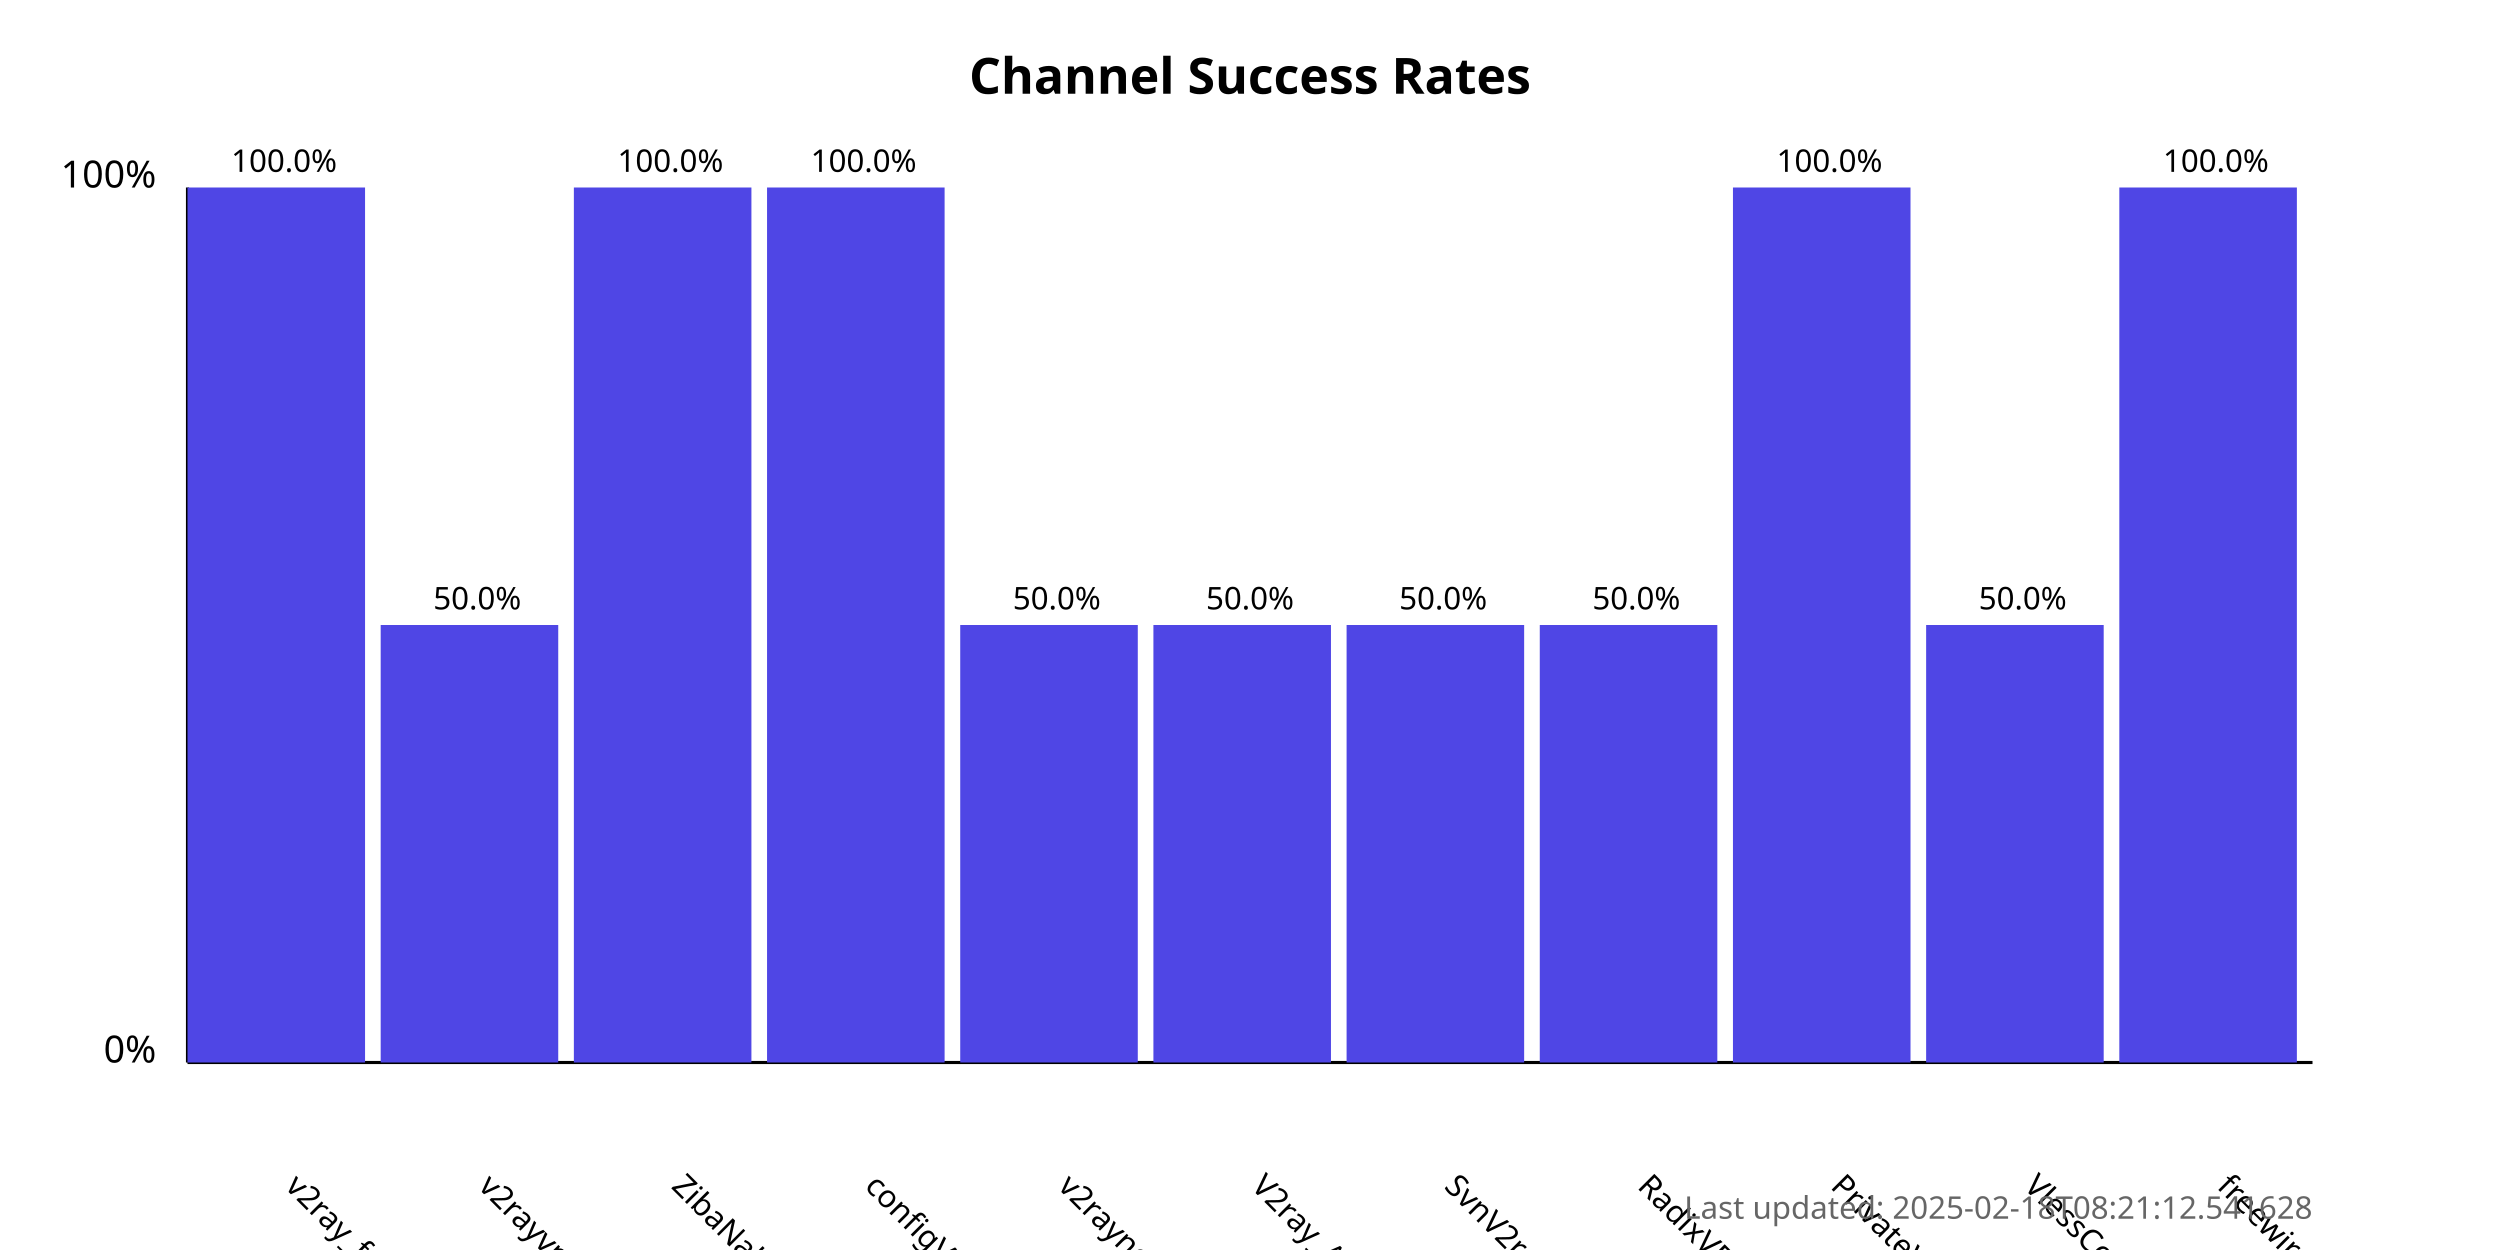
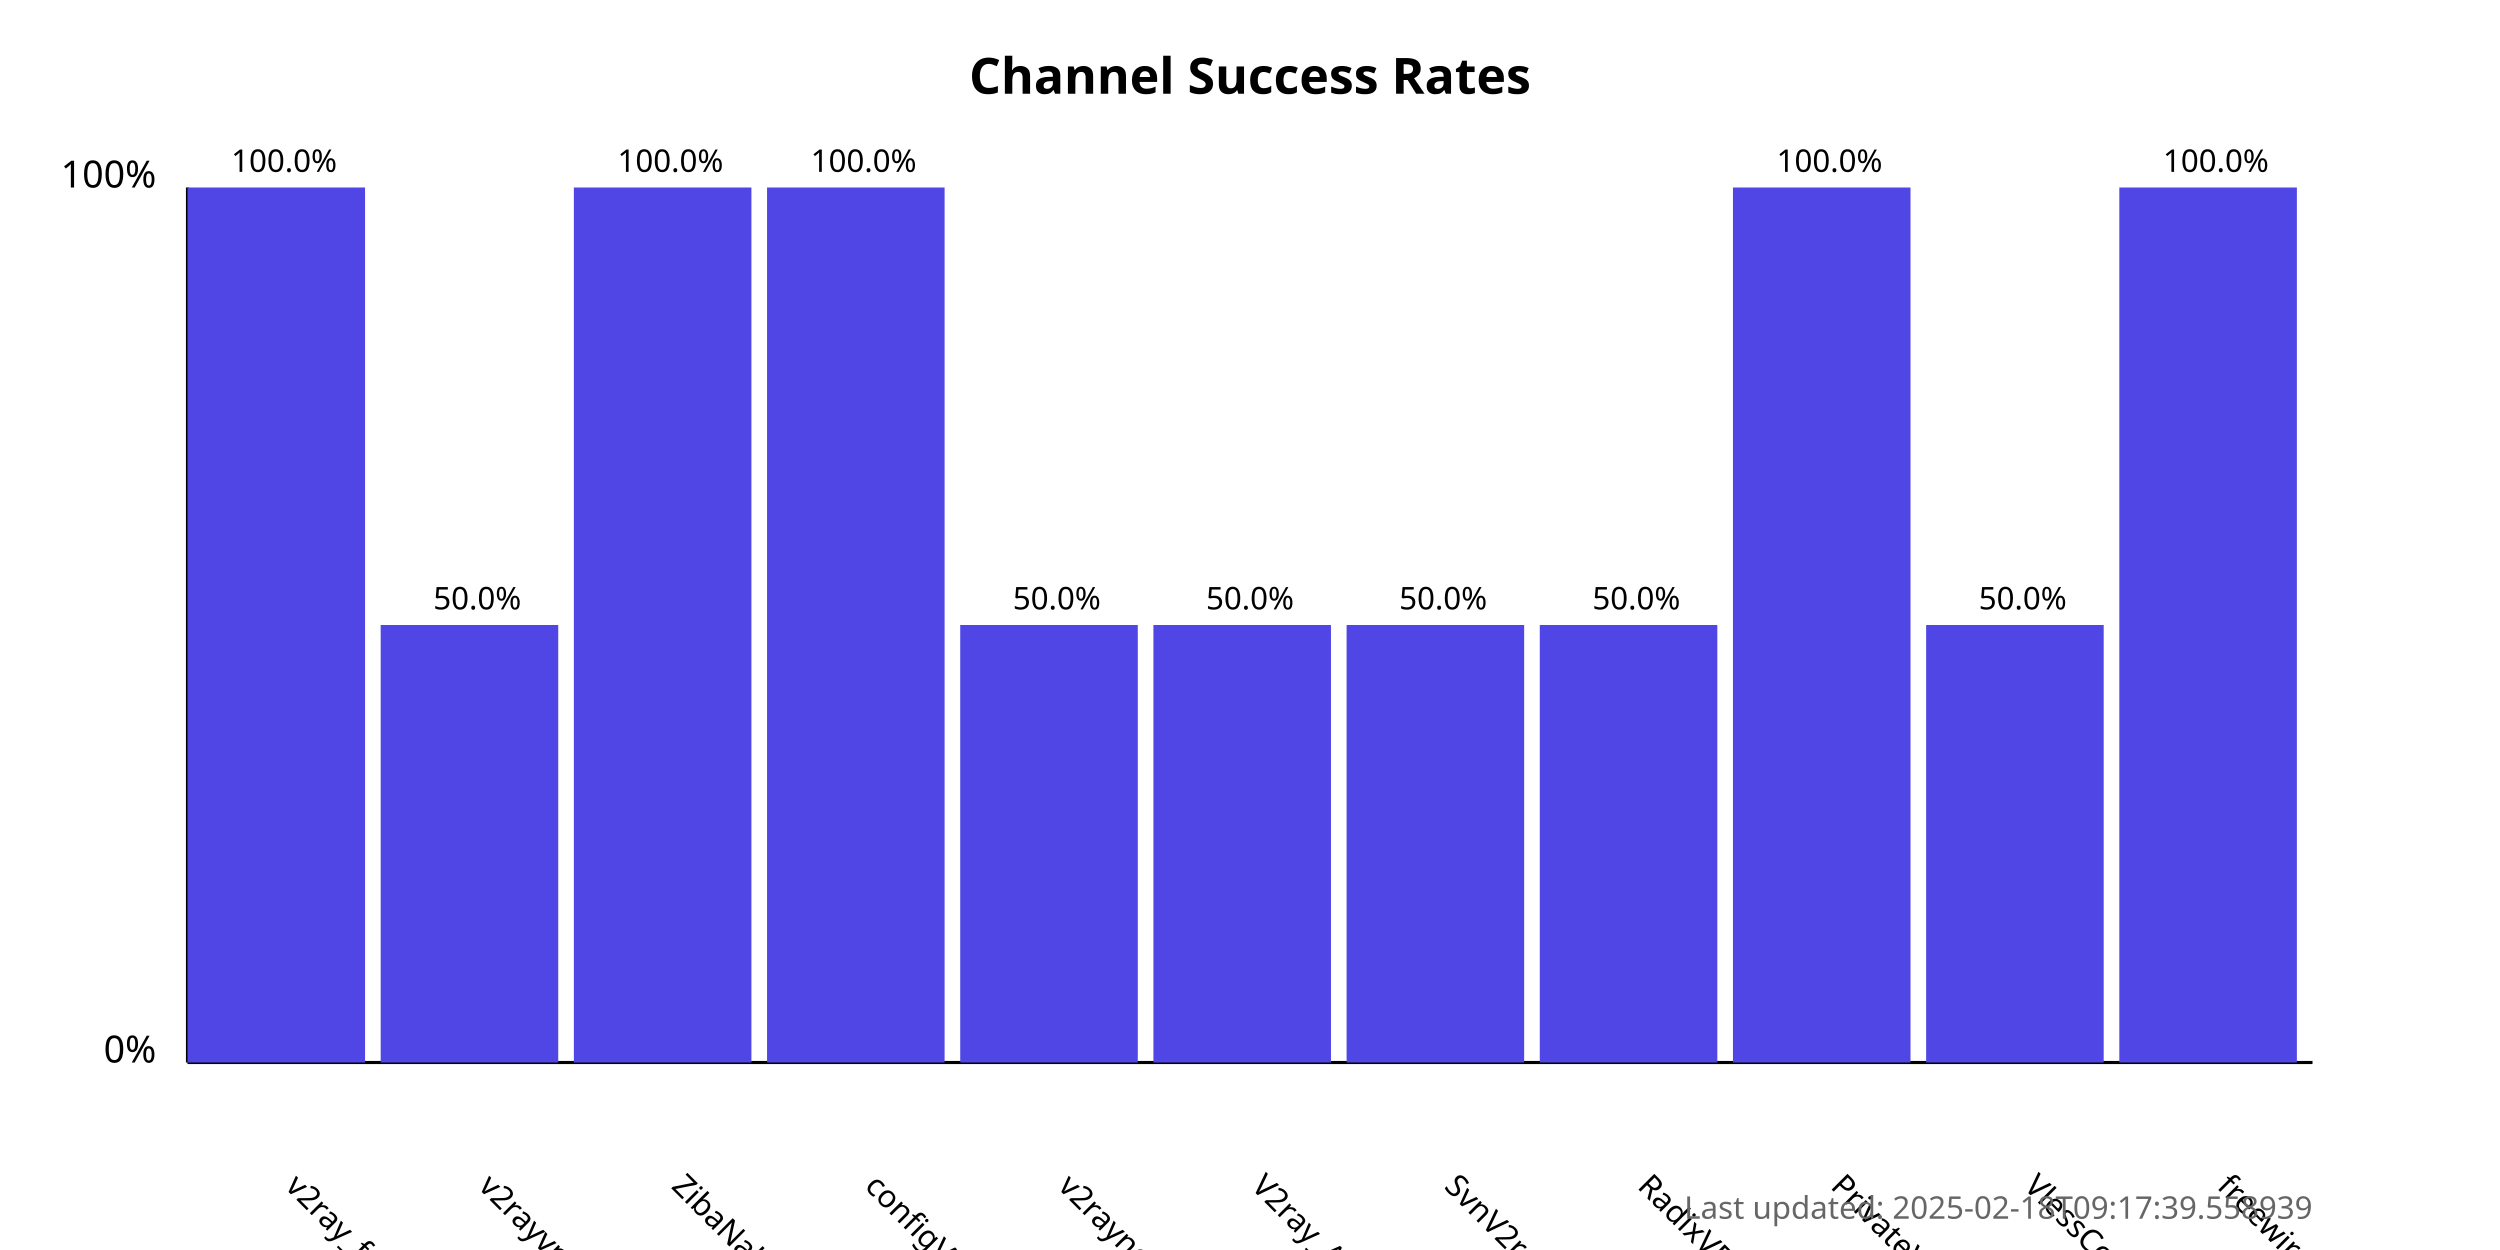
<svg xmlns="http://www.w3.org/2000/svg" width="800" height="400">
  <style>
            .chart-title { font: bold 16px sans-serif; }
            .axis-label { font: 12px sans-serif; }
            .tick-label { font: 10px sans-serif; }
            .bar { fill: #4f46e5; }
            .bar:hover { fill: #6366f1; }
            .timestamp { font: 10px sans-serif; fill: #666; }
        </style>
  <text x="400.0" y="30" text-anchor="middle" class="chart-title">
            Channel Success Rates
        </text>
  <line x1="60" y1="340" x2="60" y2="60" stroke="black" stroke-width="1" />
  <line x1="60" y1="340" x2="740" y2="340" stroke="black" stroke-width="1" />
  <text x="50" y="340" text-anchor="end" class="axis-label">0%</text>
  <text x="50" y="60" text-anchor="end" class="axis-label">100%</text>
  <g>
    <rect x="60" y="60.0" width="56.818" height="280.0" class="bar" />
    <text x="90.909" y="380" transform="rotate(45, 90.90909, 380)" text-anchor="start" class="tick-label">
                v2ray_free_conf
            </text>
    <text x="90.909" y="55.0" text-anchor="middle" class="tick-label">
                100.0%
            </text>
  </g>
  <g>
    <rect x="121.818" y="200.0" width="56.818" height="140.0" class="bar" />
    <text x="152.727" y="380" transform="rotate(45, 152.7273, 380)" text-anchor="start" class="tick-label">
                v2rayvpno
            </text>
    <text x="152.727" y="195.0" text-anchor="middle" class="tick-label">
                50.0%
            </text>
  </g>
  <g>
    <rect x="183.636" y="60.0" width="56.818" height="280.0" class="bar" />
    <text x="214.545" y="380" transform="rotate(45, 214.5455, 380)" text-anchor="start" class="tick-label">
                ZibaNabz
            </text>
    <text x="214.545" y="55.0" text-anchor="middle" class="tick-label">
                100.0%
            </text>
  </g>
  <g>
    <rect x="245.455" y="60.0" width="56.818" height="280.0" class="bar" />
    <text x="276.364" y="380" transform="rotate(45, 276.3636, 380)" text-anchor="start" class="tick-label">
                configV2rayForFree
            </text>
    <text x="276.364" y="55.0" text-anchor="middle" class="tick-label">
                100.0%
            </text>
  </g>
  <g>
    <rect x="307.273" y="200.0" width="56.818" height="140.0" class="bar" />
    <text x="338.182" y="380" transform="rotate(45, 338.1818, 380)" text-anchor="start" class="tick-label">
                v2rayngvpn
            </text>
    <text x="338.182" y="195.0" text-anchor="middle" class="tick-label">
                50.0%
            </text>
  </g>
  <g>
    <rect x="369.091" y="200.0" width="56.818" height="140.0" class="bar" />
    <text x="400.0" y="380" transform="rotate(45, 400.0, 380)" text-anchor="start" class="tick-label">
                V2ray_Alpha
            </text>
    <text x="400.0" y="195.0" text-anchor="middle" class="tick-label">
                50.0%
            </text>
  </g>
  <g>
    <rect x="430.909" y="200.0" width="56.818" height="140.0" class="bar" />
    <text x="461.818" y="380" transform="rotate(45, 461.8182, 380)" text-anchor="start" class="tick-label">
                SvnV2ray
            </text>
    <text x="461.818" y="195.0" text-anchor="middle" class="tick-label">
                50.0%
            </text>
  </g>
  <g>
    <rect x="492.727" y="200.0" width="56.818" height="140.0" class="bar" />
    <text x="523.636" y="380" transform="rotate(45, 523.6364, 380)" text-anchor="start" class="tick-label">
                RadixVPN
            </text>
    <text x="523.636" y="195.0" text-anchor="middle" class="tick-label">
                50.0%
            </text>
  </g>
  <g>
    <rect x="554.545" y="60.0" width="56.818" height="280.0" class="bar" />
    <text x="585.455" y="380" transform="rotate(45, 585.4545, 380)" text-anchor="start" class="tick-label">
                PrivateVPNs
            </text>
    <text x="585.455" y="55.0" text-anchor="middle" class="tick-label">
                100.0%
            </text>
  </g>
  <g>
    <rect x="616.364" y="200.0" width="56.818" height="140.0" class="bar" />
    <text x="647.273" y="380" transform="rotate(45, 647.2727, 380)" text-anchor="start" class="tick-label">
                VlessConfig
            </text>
    <text x="647.273" y="195.0" text-anchor="middle" class="tick-label">
                50.0%
            </text>
  </g>
  <g>
    <rect x="678.182" y="60.0" width="56.818" height="280.0" class="bar" />
    <text x="709.091" y="380" transform="rotate(45, 709.0909, 380)" text-anchor="start" class="tick-label">
                freewireguard
            </text>
    <text x="709.091" y="55.0" text-anchor="middle" class="tick-label">
                100.0%
            </text>
  </g>
  <text x="740" y="390" text-anchor="end" class="timestamp">
-             Last updated: 2025-02-18T08:21:12.541628
+             Last updated: 2025-02-18T09:17:39.558939
        </text>
</svg>
